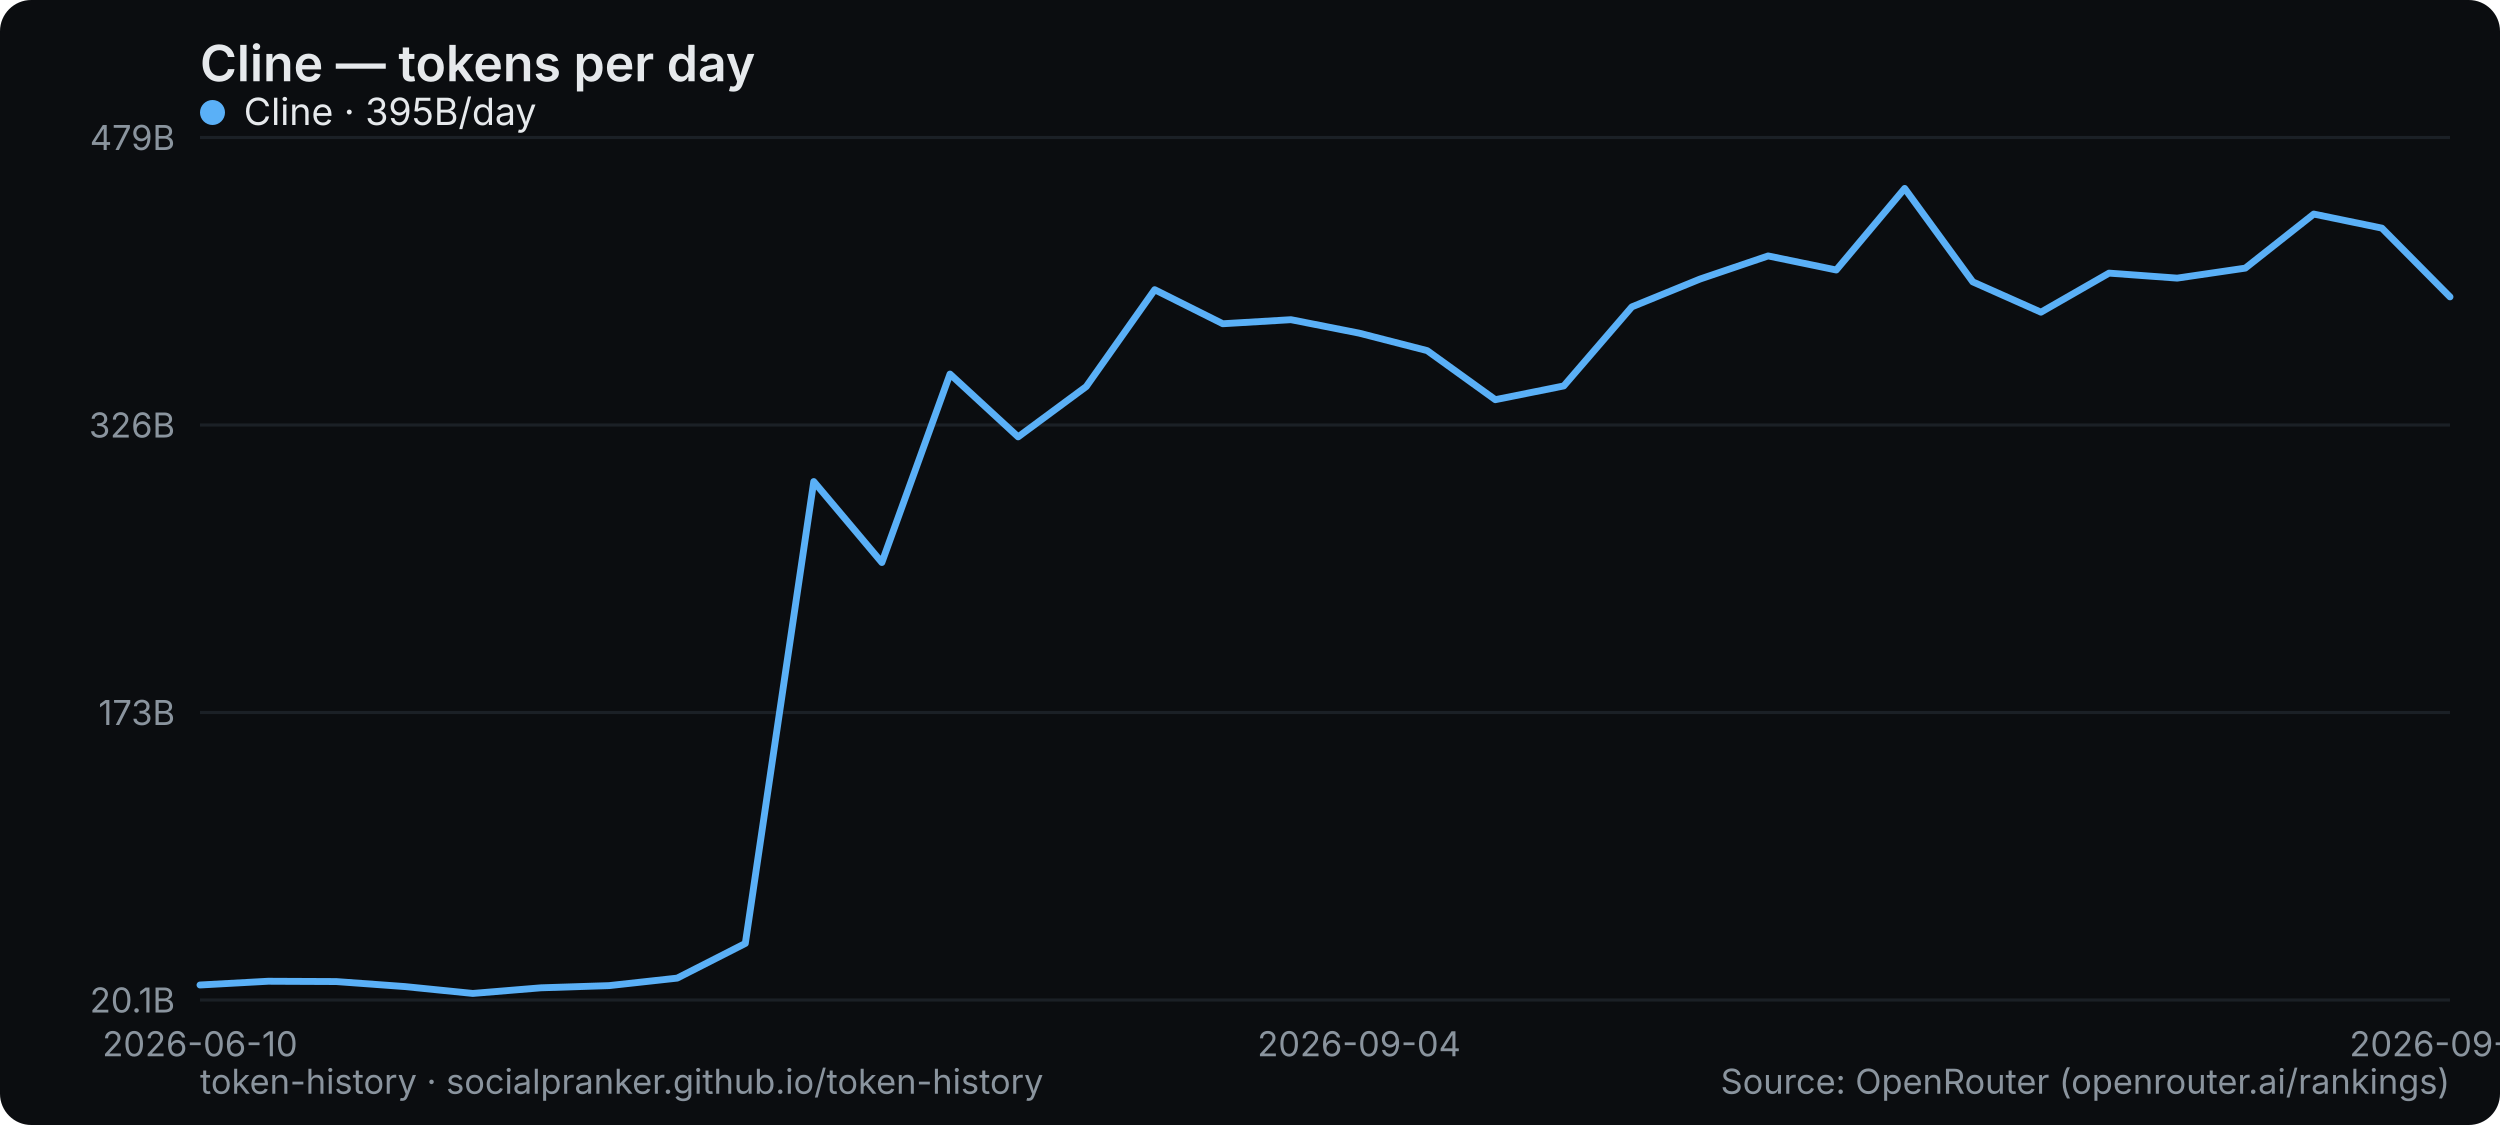
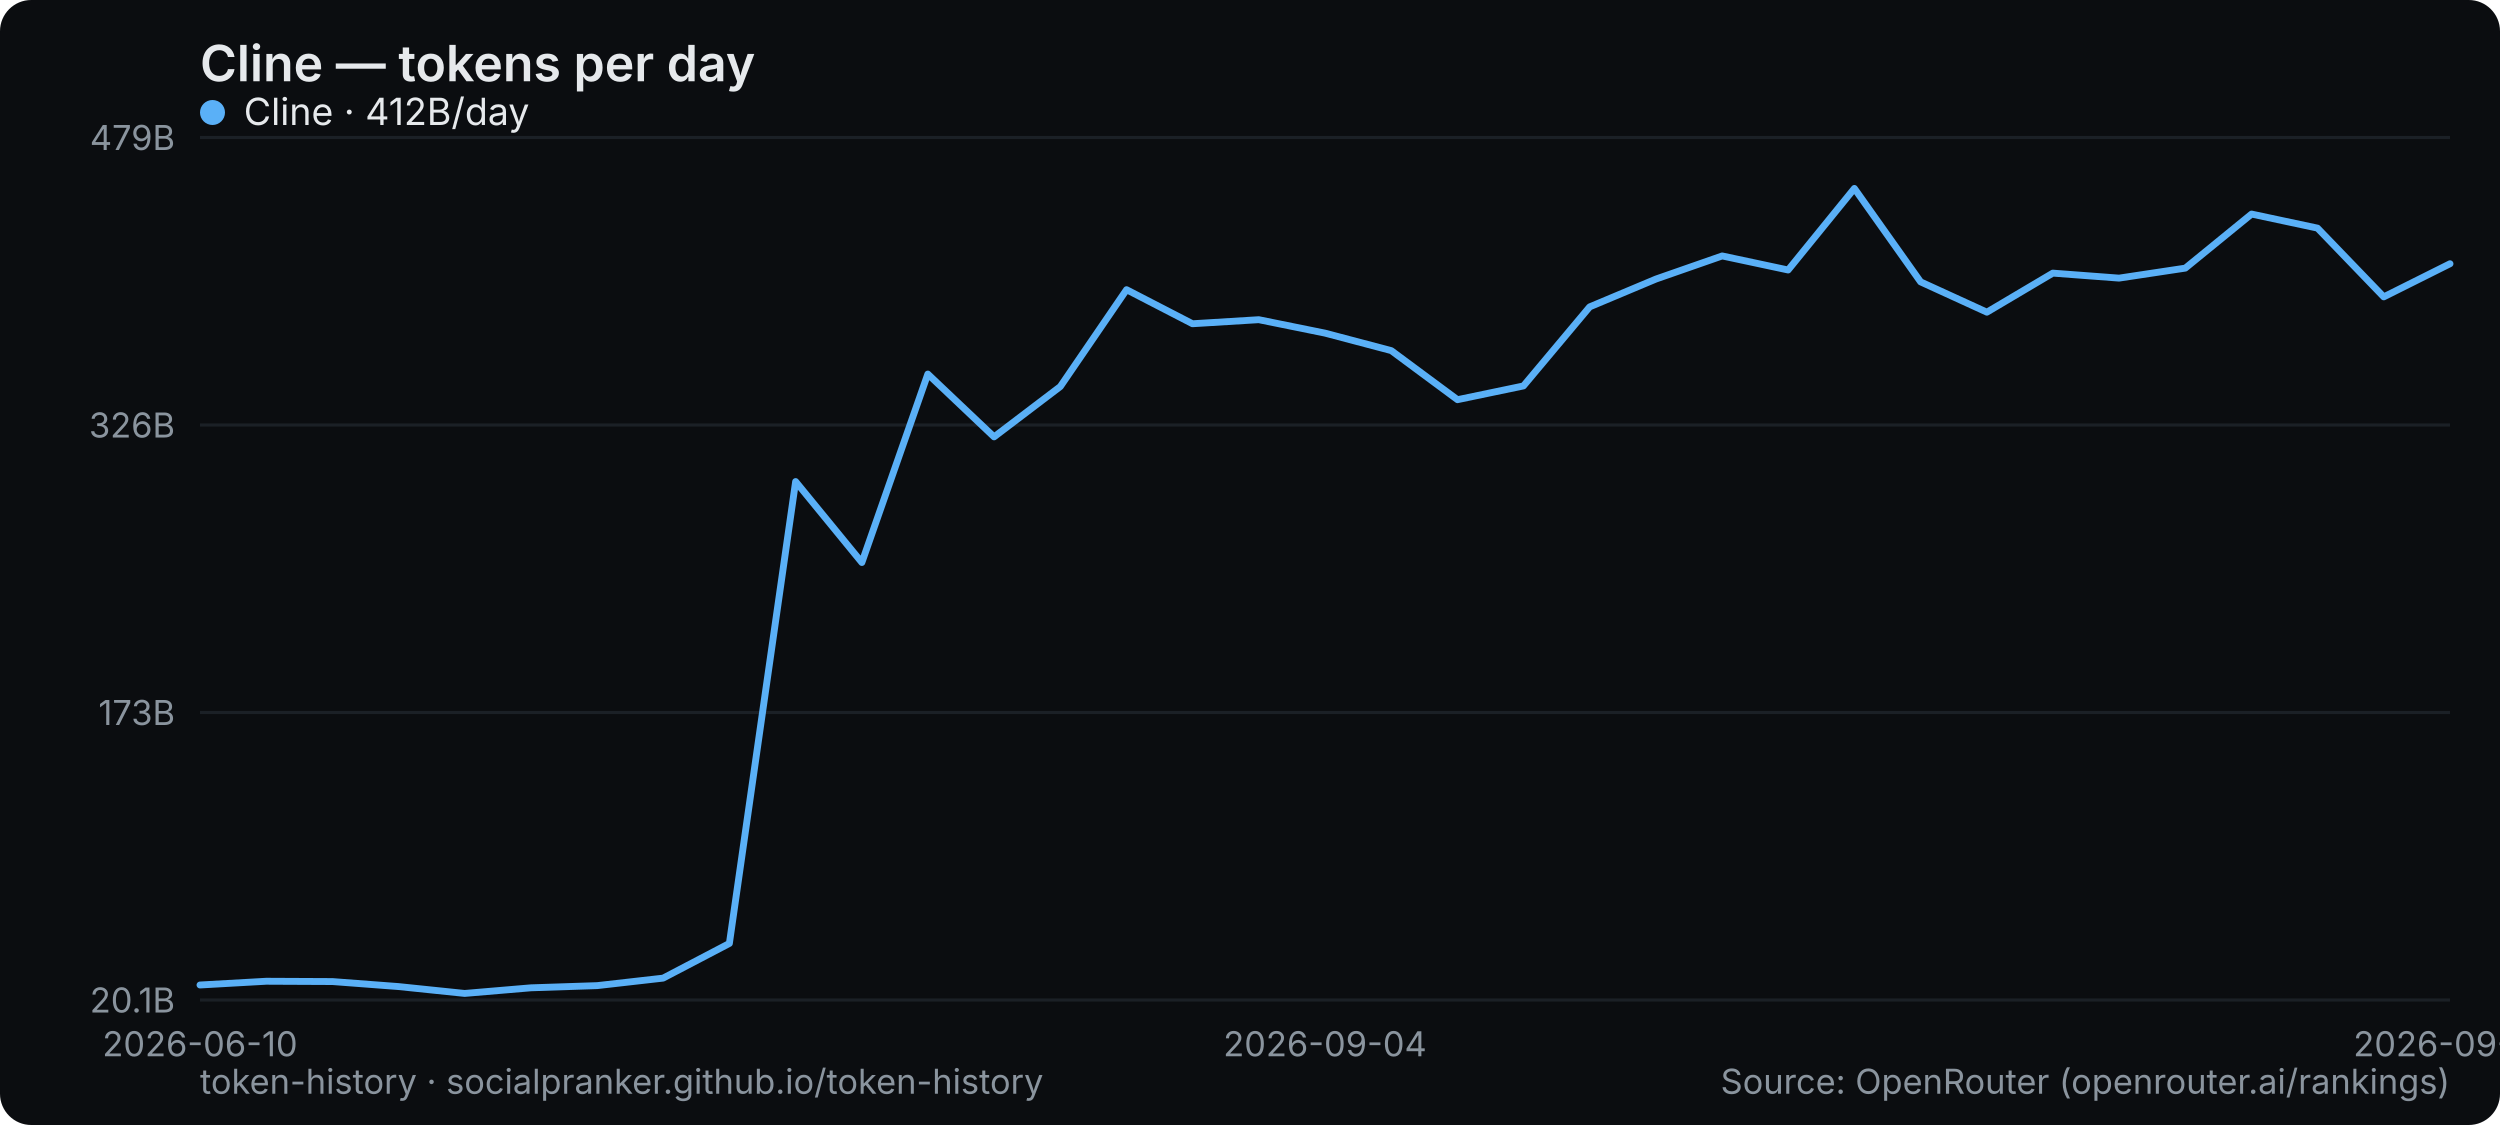
<svg xmlns="http://www.w3.org/2000/svg" width="800" height="360" viewBox="0 0 800 360" role="img" aria-label="Cline — tokens per day">
  <rect width="800" height="360" rx="10" fill="#0b0d10" />
  <text x="64" y="26" font-family="system-ui,-apple-system,Segoe UI,sans-serif" font-size="16" font-weight="600" fill="#e6e9ec">Cline — tokens per day</text>
  <line x1="64" y1="320" x2="784" y2="320" stroke="#1b2026" stroke-width="1" />
  <text x="56" y="324" text-anchor="end" font-family="system-ui,-apple-system,Segoe UI,sans-serif" font-size="11" fill="#8a949e">20.1B</text>
  <line x1="64" y1="228" x2="784" y2="228" stroke="#1b2026" stroke-width="1" />
  <text x="56" y="232" text-anchor="end" font-family="system-ui,-apple-system,Segoe UI,sans-serif" font-size="11" fill="#8a949e">173B</text>
  <line x1="64" y1="136" x2="784" y2="136" stroke="#1b2026" stroke-width="1" />
  <text x="56" y="140" text-anchor="end" font-family="system-ui,-apple-system,Segoe UI,sans-serif" font-size="11" fill="#8a949e">326B</text>
  <line x1="64" y1="44" x2="784" y2="44" stroke="#1b2026" stroke-width="1" />
  <text x="56" y="48" text-anchor="end" font-family="system-ui,-apple-system,Segoe UI,sans-serif" font-size="11" fill="#8a949e">479B</text>
  <text x="64" y="338" text-anchor="middle" font-family="system-ui,-apple-system,Segoe UI,sans-serif" font-size="11" fill="#8a949e">2026-06-10</text>
-   <text x="434.909" y="338" text-anchor="middle" font-family="system-ui,-apple-system,Segoe UI,sans-serif" font-size="11" fill="#8a949e">2026-09-04</text>
-   <text x="784" y="338" text-anchor="middle" font-family="system-ui,-apple-system,Segoe UI,sans-serif" font-size="11" fill="#8a949e">2026-09-20</text>
-   <polyline points="64.0,315.2 85.8,314.0 107.6,314.1 129.5,315.7 151.3,317.9 173.1,316.1 194.9,315.4 216.7,313.0 238.5,301.9 260.4,154.1 282.2,180.0 304.0,119.7 325.8,139.8 347.6,123.7 369.5,92.7 391.3,103.6 413.1,102.3 434.9,106.6 456.7,112.2 478.5,127.9 500.4,123.5 522.2,98.2 544.0,89.3 565.8,81.9 587.6,86.4 609.5,60.3 631.3,90.2 653.1,99.9 674.9,87.4 696.7,89.0 718.5,85.8 740.4,68.5 762.2,73.0 784.0,95.0" fill="none" stroke="#5ab0f7" stroke-width="2.2" stroke-linejoin="round" stroke-linecap="round" />
+   <text x="424" y="338" text-anchor="middle" font-family="system-ui,-apple-system,Segoe UI,sans-serif" font-size="11" fill="#8a949e">2026-09-04</text>
+   <text x="784" y="338" text-anchor="middle" font-family="system-ui,-apple-system,Segoe UI,sans-serif" font-size="11" fill="#8a949e">2026-09-21</text>
+   <polyline points="64.0,315.2 85.2,314.0 106.4,314.1 127.5,315.7 148.7,317.9 169.9,316.1 191.1,315.4 212.2,313.0 233.4,301.9 254.6,154.1 275.8,180.0 296.9,119.7 318.1,139.8 339.3,123.7 360.5,92.7 381.6,103.6 402.8,102.3 424.0,106.6 445.2,112.2 466.4,127.9 487.5,123.5 508.7,98.2 529.9,89.3 551.1,81.9 572.2,86.4 593.4,60.3 614.6,90.2 635.8,99.9 656.9,87.4 678.1,89.0 699.3,85.8 720.5,68.5 741.6,73.0 762.8,95.0 784.0,84.4" fill="none" stroke="#5ab0f7" stroke-width="2.2" stroke-linejoin="round" stroke-linecap="round" />
  <g font-family="system-ui,-apple-system,Segoe UI,sans-serif" font-size="12">
    <circle cx="68" cy="36" r="4" fill="#5ab0f7" />
-     <text x="78" y="40" fill="#e6e9ec">Cline · 395B/day</text>
+     <text x="78" y="40" fill="#e6e9ec">Cline · 412B/day</text>
  </g>
  <text x="64" y="350" font-family="system-ui,-apple-system,Segoe UI,sans-serif" font-size="11" fill="#8a949e">token-history · socialpranker.github.io/token-history</text>
  <text x="784" y="350" text-anchor="end" font-family="system-ui,-apple-system,Segoe UI,sans-serif" font-size="11" fill="#8a949e">Source: OpenRouter (openrouter.ai/rankings)</text>
</svg>
